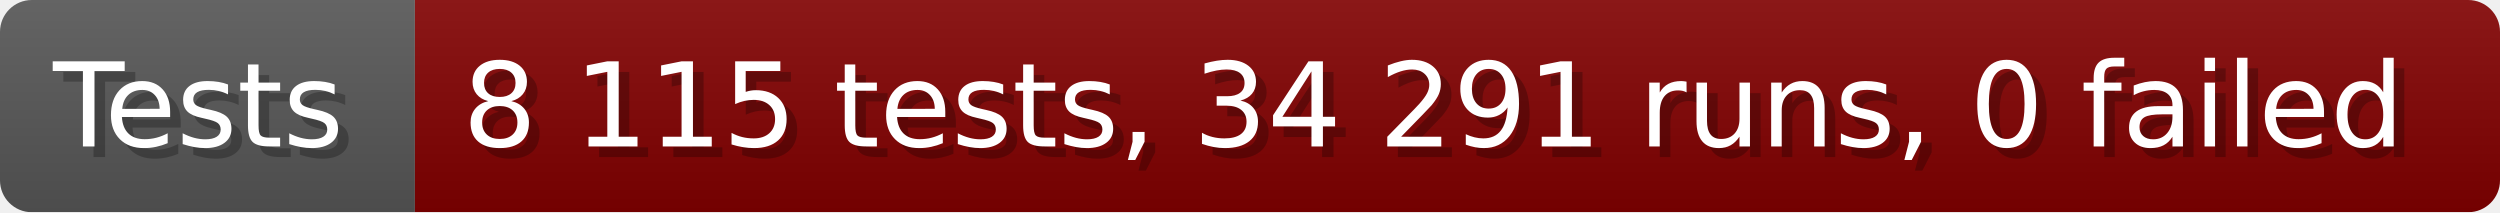
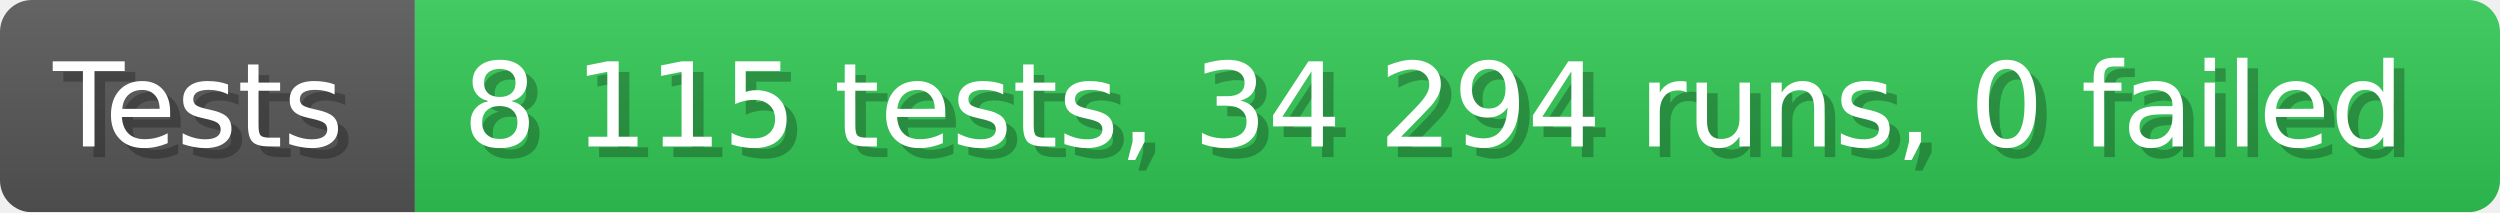
- <svg xmlns="http://www.w3.org/2000/svg" width="235.6" height="20" viewBox="0 0 2356 200" role="img" aria-label="Tests: 8 115 tests, 34 291 runs, 0 failed">
+ <svg xmlns="http://www.w3.org/2000/svg" width="235.6" height="20" viewBox="0 0 2356 200" role="img" aria-label="Tests: 8 115 tests, 34 294 runs, 0 failed">
  <linearGradient id="a" x2="0" y2="100%">
    <stop offset="0" stop-opacity=".1" stop-color="#EEE" />
    <stop offset="1" stop-opacity=".1" />
  </linearGradient>
  <mask id="m">
    <rect width="2356" height="200" rx="30" fill="#FFF" />
  </mask>
  <g mask="url(#m)">
    <rect width="391" height="200" fill="#555" />
-     <rect width="1965" height="200" fill="#800000" x="391" />
+     <rect width="1965" height="200" fill="#31c653" x="391" />
    <rect width="2356" height="200" fill="url(#a)" />
  </g>
  <g aria-hidden="true" fill="#fff" text-anchor="start" font-family="Verdana,DejaVu Sans,sans-serif" font-size="110">
    <text x="60" y="148" textLength="291" fill="#000" opacity="0.25">Tests</text>
    <text x="50" y="138" textLength="291">Tests</text>
-     <text x="446" y="148" textLength="1865" fill="#000" opacity="0.25">8 115 tests, 34 291 runs, 0 failed</text>
-     <text x="436" y="138" textLength="1865">8 115 tests, 34 291 runs, 0 failed</text>
+     <text x="446" y="148" textLength="1865" fill="#000" opacity="0.25">8 115 tests, 34 294 runs, 0 failed</text>
+     <text x="436" y="138" textLength="1865">8 115 tests, 34 294 runs, 0 failed</text>
  </g>
</svg>
